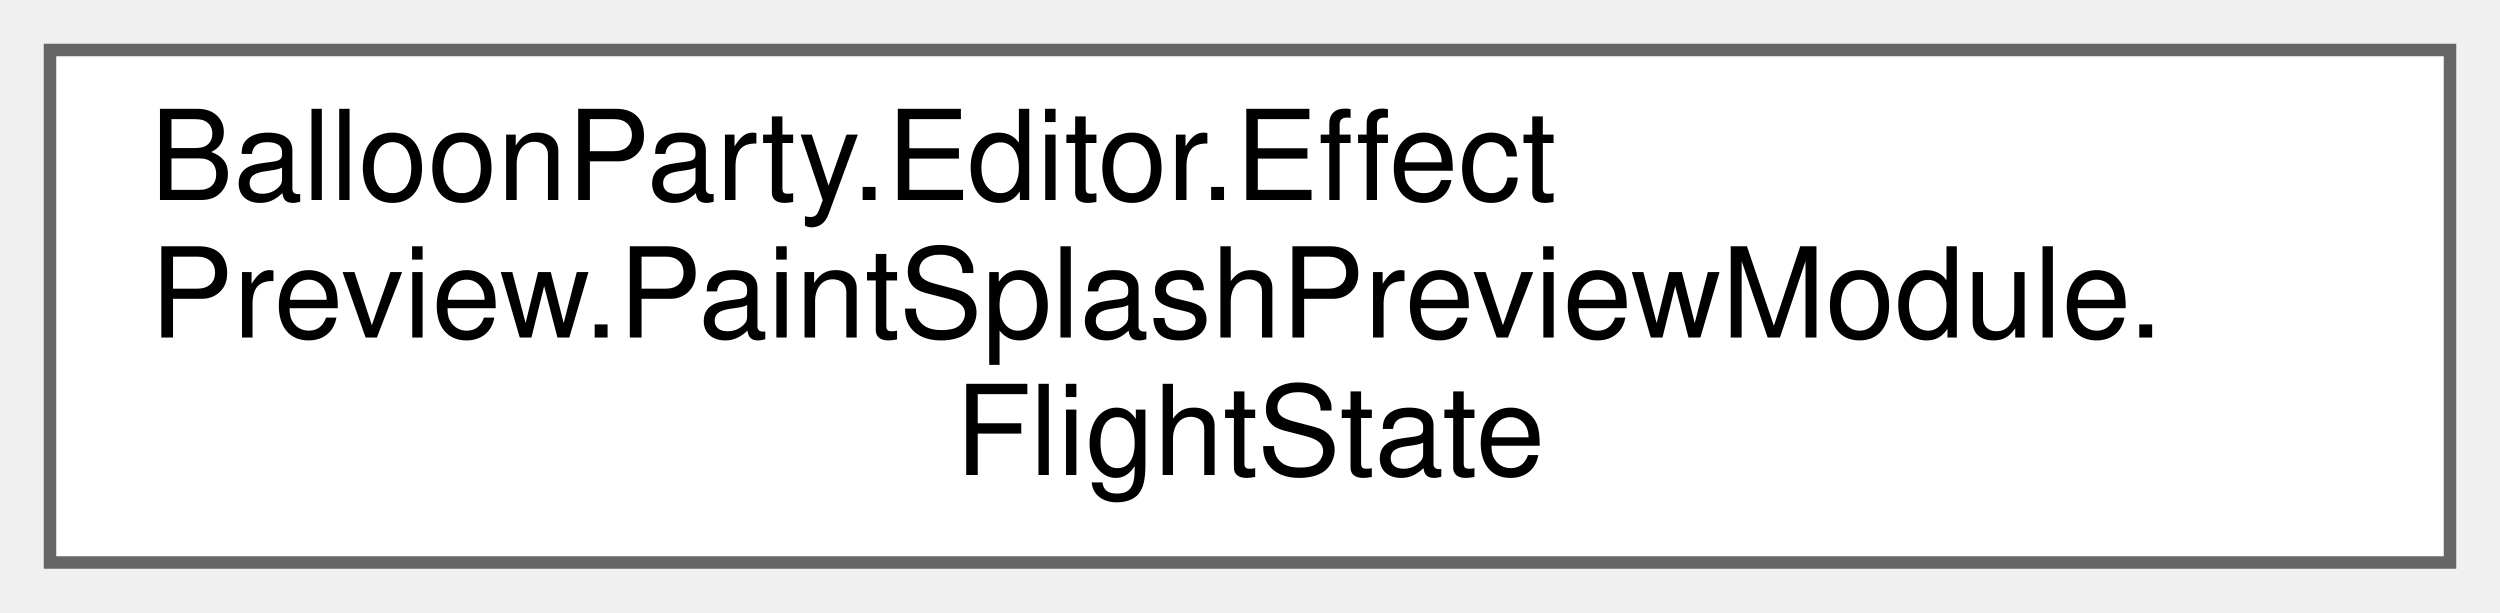
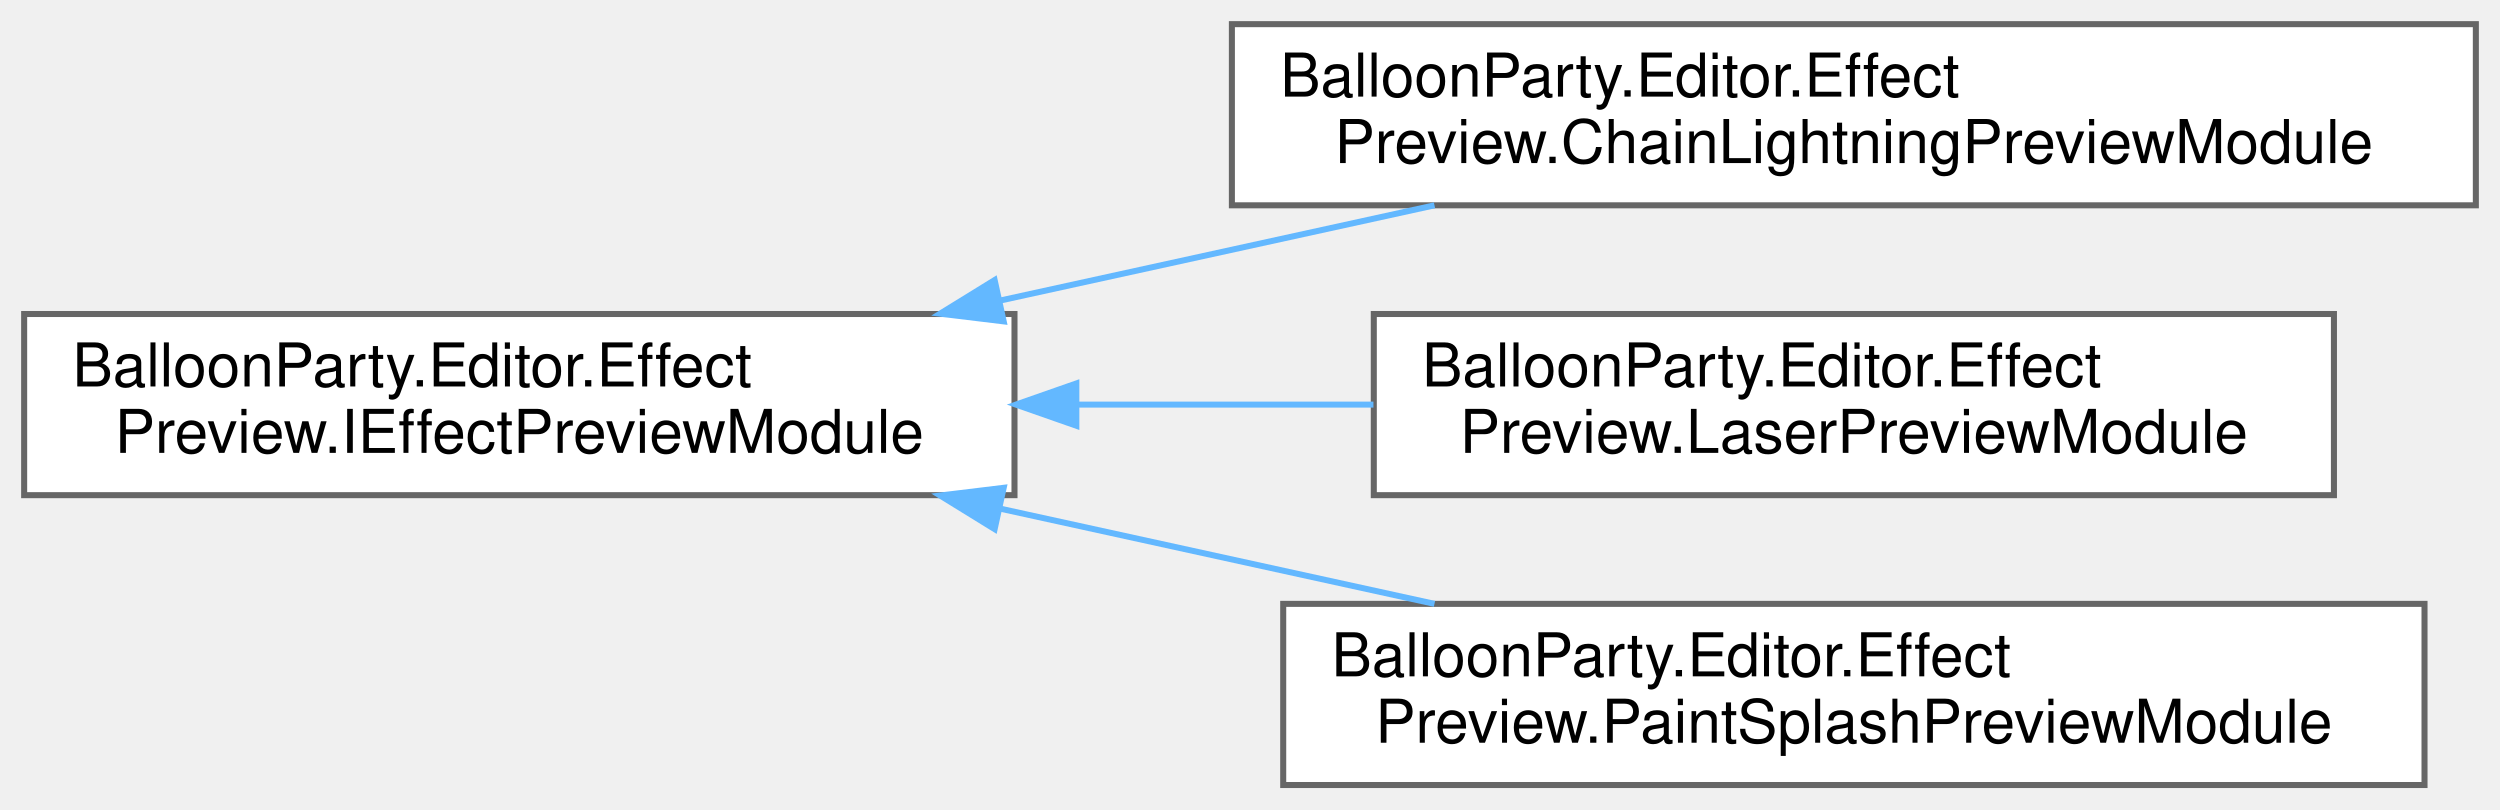
- <svg xmlns="http://www.w3.org/2000/svg" xmlns:xlink="http://www.w3.org/1999/xlink" width="200pt" height="49pt" viewBox="0.00 0.00 200.00 49.00">
-   <g id="graph0" class="graph" transform="scale(1 1) rotate(0) translate(4 45)">
+ <svg xmlns="http://www.w3.org/2000/svg" xmlns:xlink="http://www.w3.org/1999/xlink" width="414pt" height="134pt" viewBox="0.00 0.00 414.00 134.00">
+   <g id="graph0" class="graph" transform="scale(1 1) rotate(0) translate(4 130)">
    <g id="Node000000" class="node">
      <g id="a_Node000000">
-         <a xlink:href="classBalloonParty_1_1Editor_1_1EffectPreview_1_1PaintSplashPreviewModule_1_1FlightState.html" target="_top" xlink:title=" ">
-           <polygon fill="white" stroke="#666666" points="192,-41 0,-41 0,0 192,0 192,-41" />
-           <text text-anchor="start" x="8" y="-29" font-family="Helvetica,sans-Serif" font-size="10.00">BalloonParty.Editor.Effect</text>
-           <text text-anchor="start" x="8" y="-18" font-family="Helvetica,sans-Serif" font-size="10.00">Preview.PaintSplashPreviewModule.</text>
-           <text text-anchor="middle" x="96" y="-7" font-family="Helvetica,sans-Serif" font-size="10.00">FlightState</text>
+         <a xlink:href="interfaceBalloonParty_1_1Editor_1_1EffectPreview_1_1IEffectPreviewModule.html" target="_top" xlink:title="Pluggable preview module for EffectViewPreviewPlayer; handles per-effect rendering while the player m...">
+           <polygon fill="white" stroke="#666666" points="164,-78 0,-78 0,-48 164,-48 164,-78" />
+           <text text-anchor="start" x="8" y="-66" font-family="Helvetica,sans-Serif" font-size="10.00">BalloonParty.Editor.Effect</text>
+           <text text-anchor="middle" x="82" y="-55" font-family="Helvetica,sans-Serif" font-size="10.00">Preview.IEffectPreviewModule</text>
+         </a>
+       </g>
+     </g>
+     <g id="Node000001" class="node">
+       <g id="a_Node000001">
+         <a xlink:href="classBalloonParty_1_1Editor_1_1EffectPreview_1_1ChainLightningPreviewModule.html" target="_top" xlink:title="Preview module for ChainLightningView.">
+           <polygon fill="white" stroke="#666666" points="406,-126 200,-126 200,-96 406,-96 406,-126" />
+           <text text-anchor="start" x="208" y="-114" font-family="Helvetica,sans-Serif" font-size="10.00">BalloonParty.Editor.Effect</text>
+           <text text-anchor="middle" x="303" y="-103" font-family="Helvetica,sans-Serif" font-size="10.00">Preview.ChainLightningPreviewModule</text>
+         </a>
+       </g>
+     </g>
+     <g id="edge77_Node000000_Node000001" class="edge">
+       <g id="a_edge77_Node000000_Node000001">
+         <a xlink:title=" ">
+           <path fill="none" stroke="#63b8ff" d="M161.63,-80.23C185.15,-85.39 210.74,-91 233.55,-96" />
+           <polygon fill="#63b8ff" stroke="#63b8ff" points="162.21,-76.78 151.69,-78.06 160.71,-83.62 162.21,-76.78" />
+         </a>
+       </g>
+     </g>
+     <g id="Node000002" class="node">
+       <g id="a_Node000002">
+         <a xlink:href="classBalloonParty_1_1Editor_1_1EffectPreview_1_1LaserPreviewModule.html" target="_top" xlink:title="Preview module for LaserView.">
+           <polygon fill="white" stroke="#666666" points="382.5,-78 223.5,-78 223.5,-48 382.5,-48 382.5,-78" />
+           <text text-anchor="start" x="231.5" y="-66" font-family="Helvetica,sans-Serif" font-size="10.00">BalloonParty.Editor.Effect</text>
+           <text text-anchor="middle" x="303" y="-55" font-family="Helvetica,sans-Serif" font-size="10.00">Preview.LaserPreviewModule</text>
+         </a>
+       </g>
+     </g>
+     <g id="edge78_Node000000_Node000002" class="edge">
+       <g id="a_edge78_Node000000_Node000002">
+         <a xlink:title=" ">
+           <path fill="none" stroke="#63b8ff" d="M174.31,-63C190.64,-63 207.52,-63 223.44,-63" />
+           <polygon fill="#63b8ff" stroke="#63b8ff" points="174.24,-59.5 164.24,-63 174.24,-66.5 174.24,-59.5" />
+         </a>
+       </g>
+     </g>
+     <g id="Node000003" class="node">
+       <g id="a_Node000003">
+         <a xlink:href="classBalloonParty_1_1Editor_1_1EffectPreview_1_1PaintSplashPreviewModule.html" target="_top" xlink:title="Preview module for PaintSplashView.">
+           <polygon fill="white" stroke="#666666" points="397.5,-30 208.5,-30 208.5,0 397.5,0 397.5,-30" />
+           <text text-anchor="start" x="216.5" y="-18" font-family="Helvetica,sans-Serif" font-size="10.00">BalloonParty.Editor.Effect</text>
+           <text text-anchor="middle" x="303" y="-7" font-family="Helvetica,sans-Serif" font-size="10.00">Preview.PaintSplashPreviewModule</text>
+         </a>
+       </g>
+     </g>
+     <g id="edge79_Node000000_Node000003" class="edge">
+       <g id="a_edge79_Node000000_Node000003">
+         <a xlink:title=" ">
+           <path fill="none" stroke="#63b8ff" d="M161.63,-45.77C185.15,-40.61 210.74,-35 233.55,-30" />
+           <polygon fill="#63b8ff" stroke="#63b8ff" points="160.71,-42.38 151.69,-47.94 162.21,-49.22 160.71,-42.38" />
        </a>
      </g>
    </g>
  </g>
</svg>
